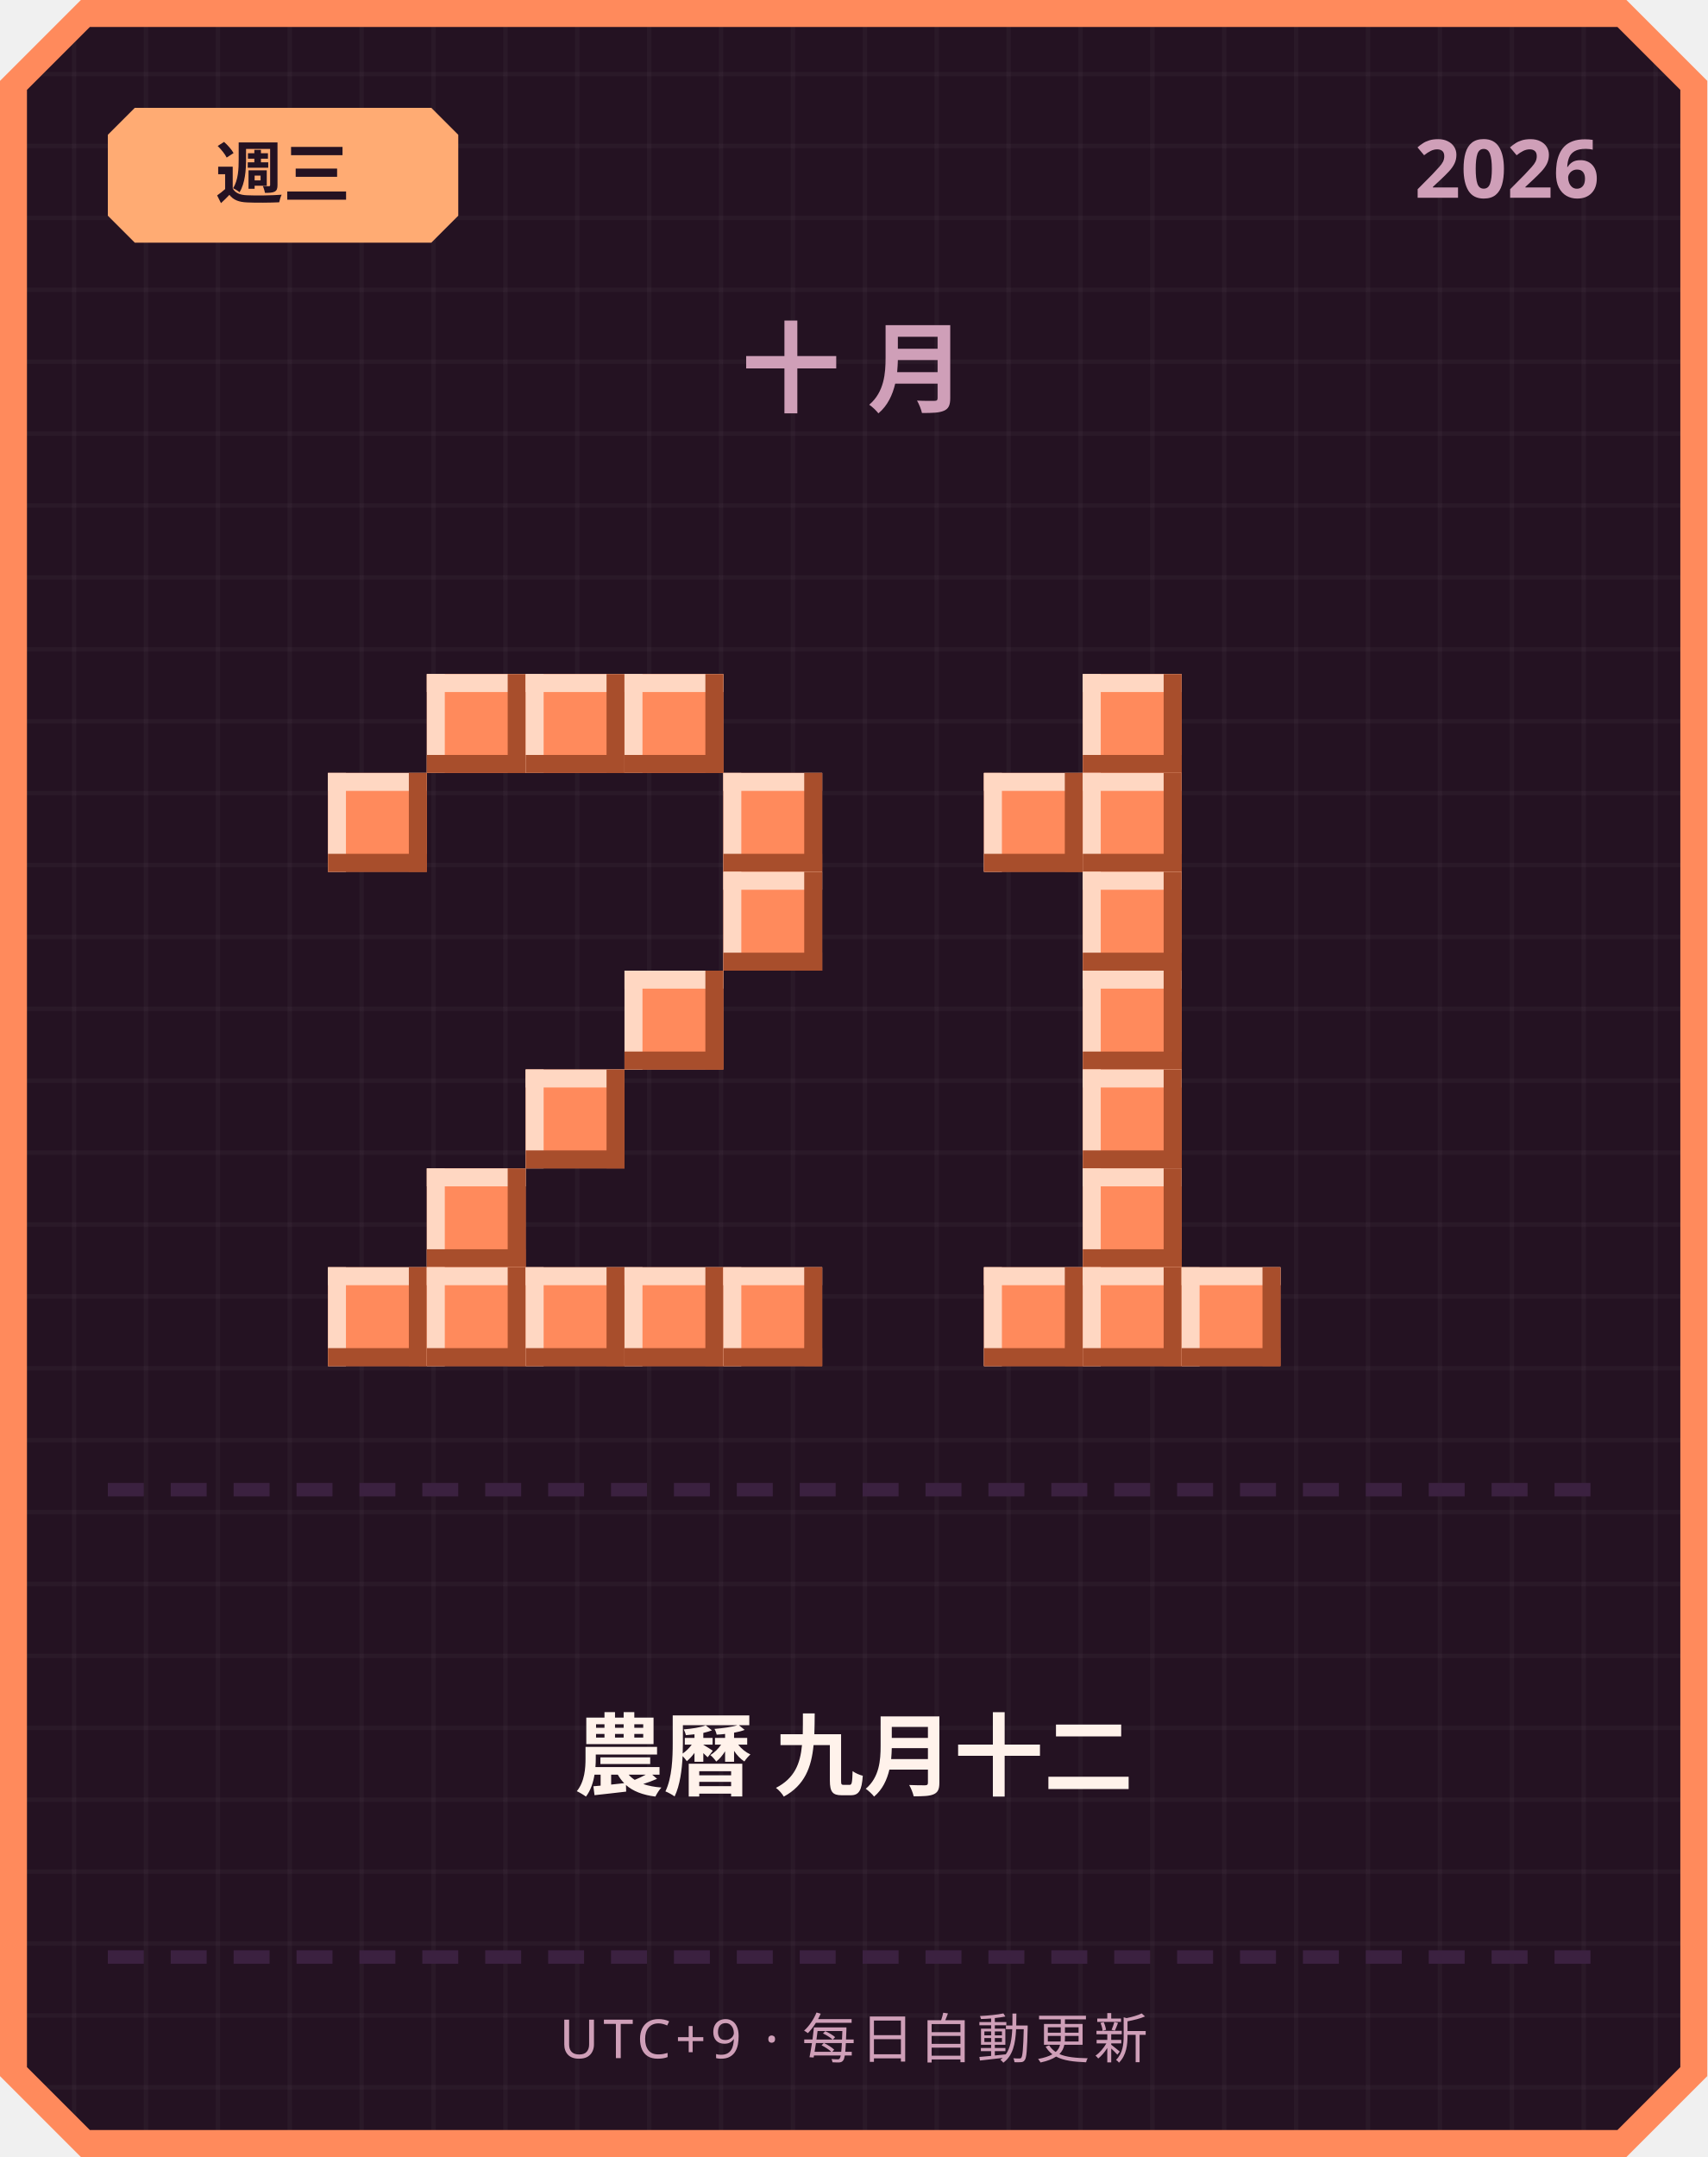
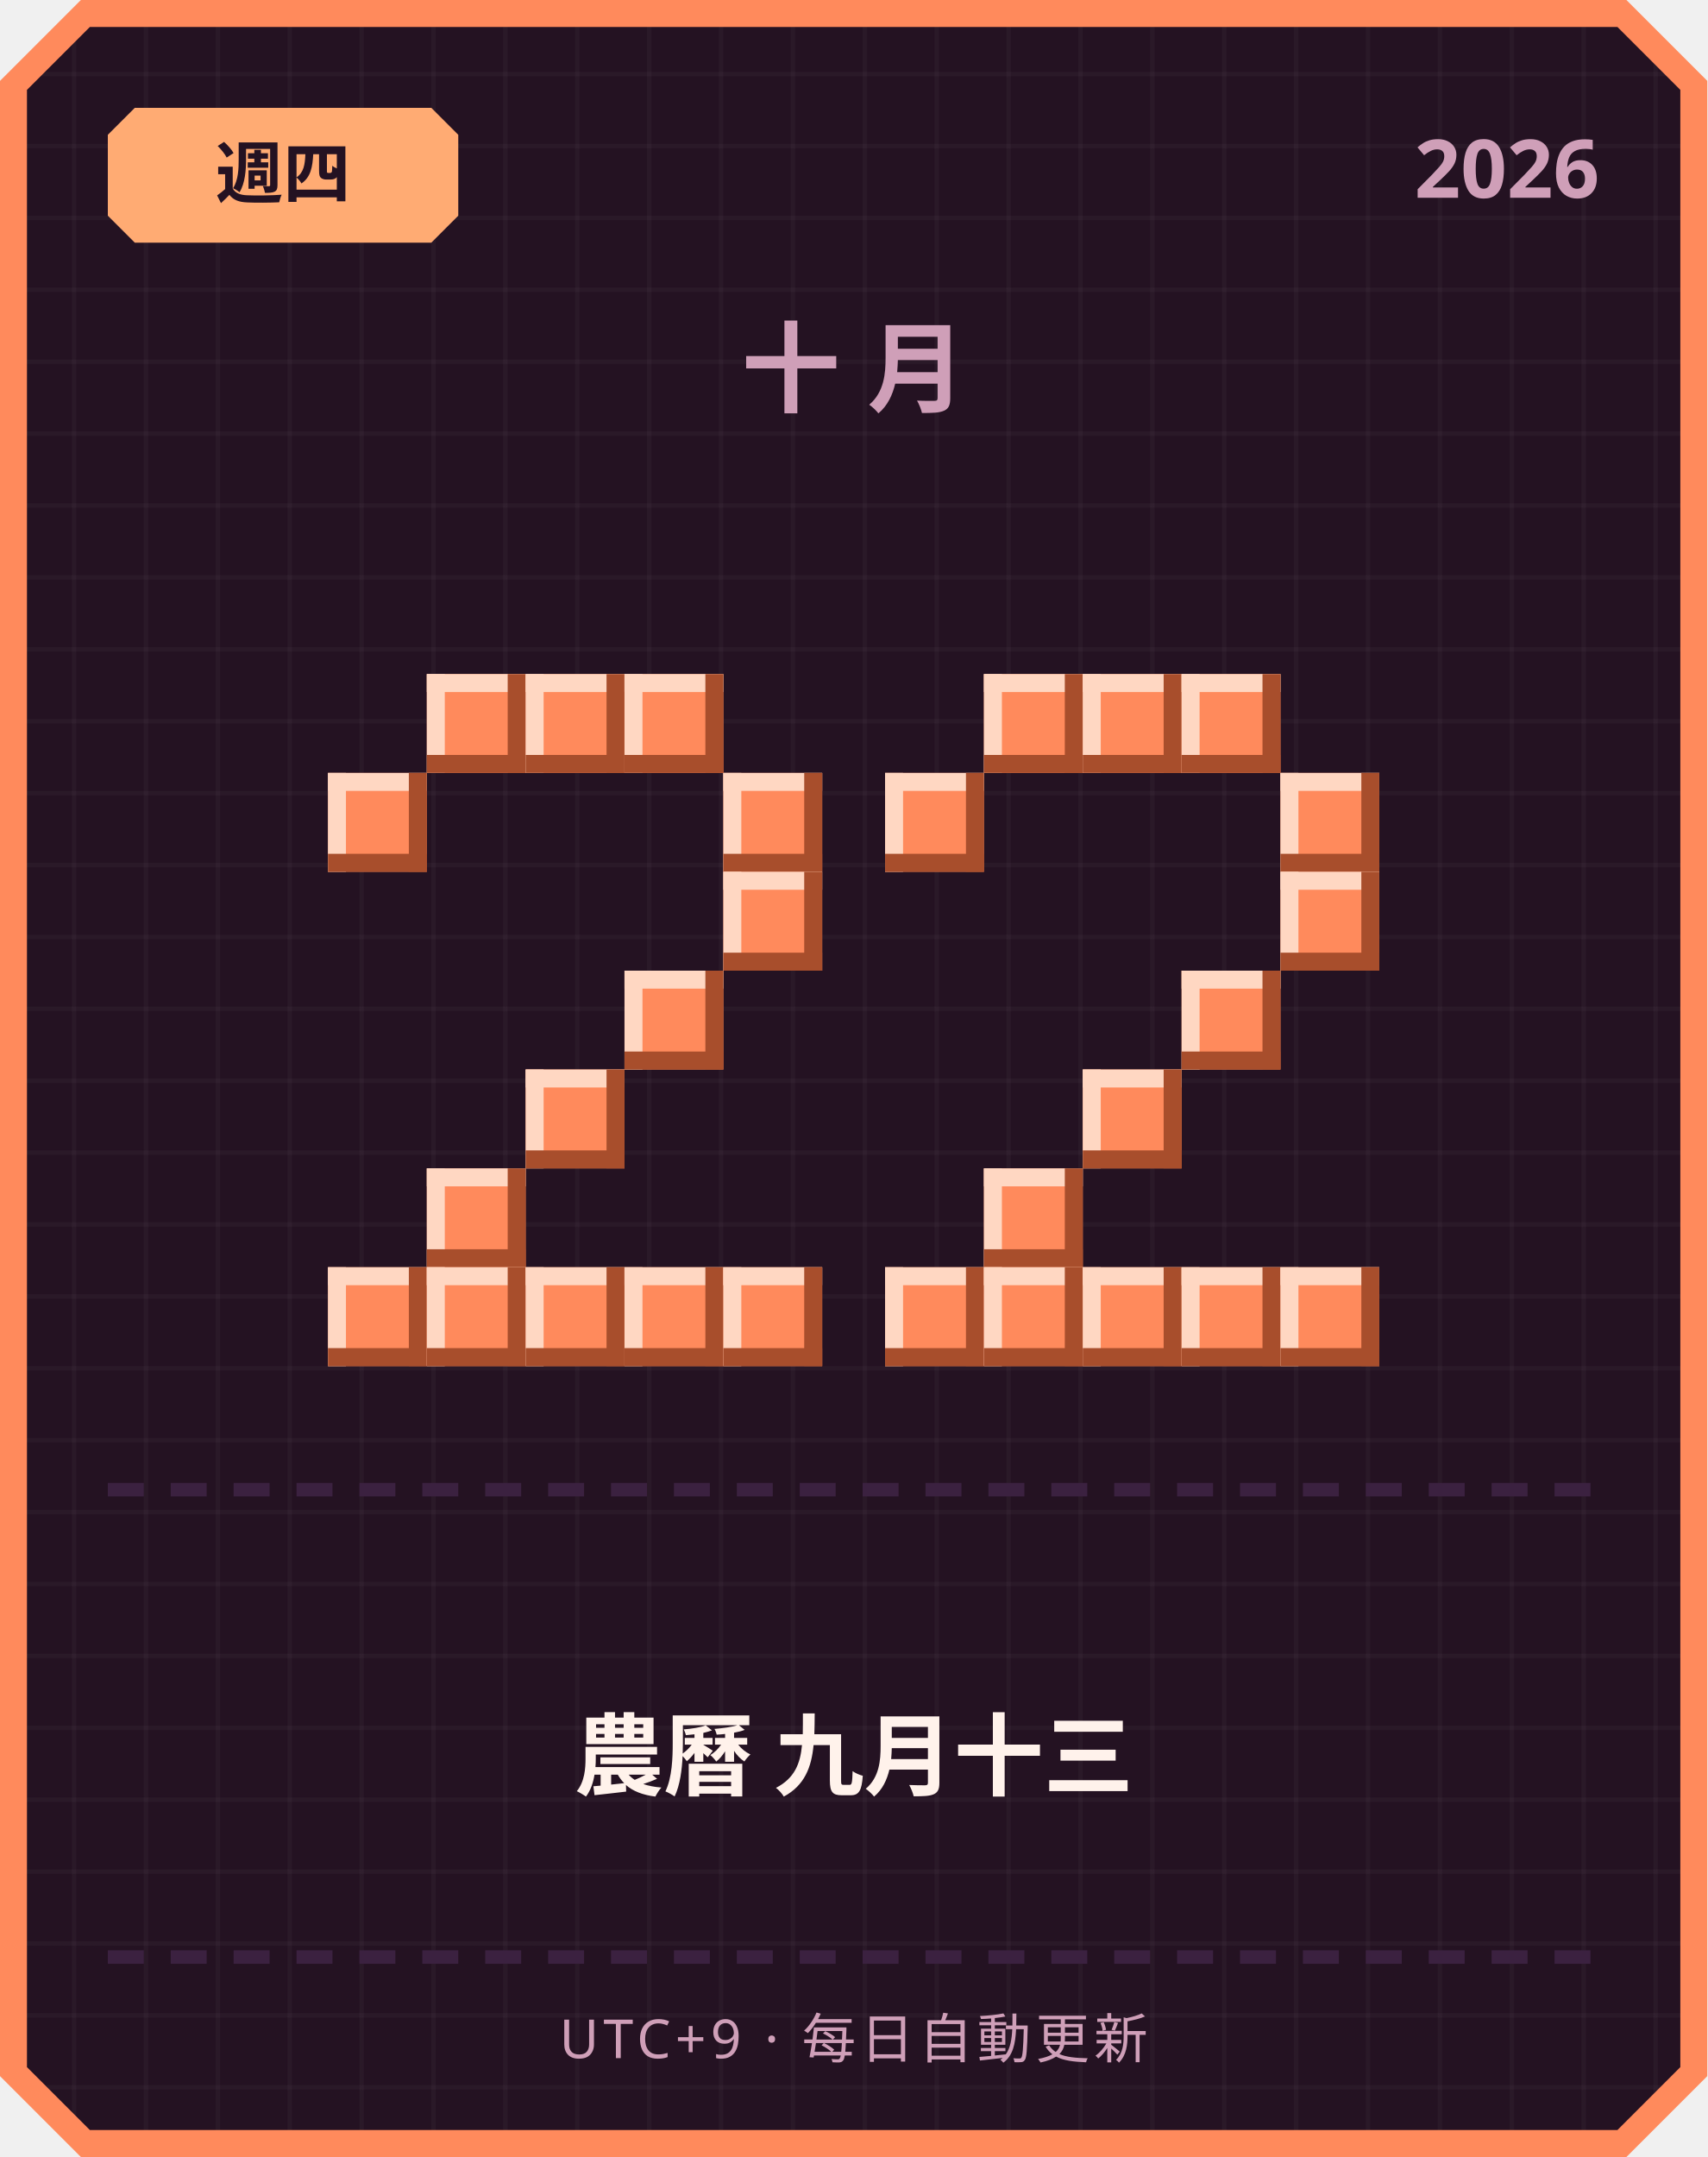
<svg xmlns="http://www.w3.org/2000/svg" width="380" height="480" viewBox="0 0 380 480">
  <defs>
    <pattern id="grid" width="16" height="16" patternUnits="userSpaceOnUse">
      <rect width="16" height="16" fill="#241222" />
      <rect width="1" height="16" fill="#ffffff" opacity="0.03" />
      <rect width="16" height="1" fill="#ffffff" opacity="0.03" />
    </pattern>
  </defs>
  <path d="M 18,0 L 362,0 L 380,18 L 380,462 L 362,480 L 18,480 L 0,462 L 0,18 Z" fill="#ff8a5c" />
  <path d="M 20,6 L 360,6 L 374,20 L 374,460 L 360,474 L 20,474 L 6,460 L 6,20 Z" fill="url(#grid)" />
  <path d="M 30,24 L 96,24 L 102,30 L 102,48 L 96,54 L 30,54 L 24,48 L 24,30 Z" fill="#ffab73" />
-   <text x="63" y="44" text-anchor="middle" font-family="'Segoe UI', sans-serif" font-size="15" font-weight="700" fill="#241222">週三</text>
+   <text x="63" y="44" text-anchor="middle" font-family="'Segoe UI', sans-serif" font-size="15" font-weight="700" fill="#241222">週四</text>
  <text x="356" y="44" text-anchor="end" font-family="'Segoe UI', sans-serif" font-size="18" font-weight="700" fill="#cf9fb8">2026</text>
  <text x="190" y="90" text-anchor="middle" font-family="'Segoe UI', sans-serif" font-size="22" font-weight="700" letter-spacing="6" fill="#cf9fb8">十月</text>
  <rect x="95" y="150" width="22" height="22" fill="#ff8a5c" />
  <rect x="95" y="150" width="22" height="4" fill="#ffd7c2" />
  <rect x="95" y="150" width="4" height="22" fill="#ffd7c2" />
  <rect x="95" y="168" width="22" height="4" fill="#a84e2c" />
  <rect x="113" y="150" width="4" height="22" fill="#a84e2c" />
  <rect x="117" y="150" width="22" height="22" fill="#ff8a5c" />
  <rect x="117" y="150" width="22" height="4" fill="#ffd7c2" />
  <rect x="117" y="150" width="4" height="22" fill="#ffd7c2" />
  <rect x="117" y="168" width="22" height="4" fill="#a84e2c" />
  <rect x="135" y="150" width="4" height="22" fill="#a84e2c" />
  <rect x="139" y="150" width="22" height="22" fill="#ff8a5c" />
  <rect x="139" y="150" width="22" height="4" fill="#ffd7c2" />
  <rect x="139" y="150" width="4" height="22" fill="#ffd7c2" />
  <rect x="139" y="168" width="22" height="4" fill="#a84e2c" />
  <rect x="157" y="150" width="4" height="22" fill="#a84e2c" />
  <rect x="73" y="172" width="22" height="22" fill="#ff8a5c" />
  <rect x="73" y="172" width="22" height="4" fill="#ffd7c2" />
  <rect x="73" y="172" width="4" height="22" fill="#ffd7c2" />
  <rect x="73" y="190" width="22" height="4" fill="#a84e2c" />
  <rect x="91" y="172" width="4" height="22" fill="#a84e2c" />
  <rect x="161" y="172" width="22" height="22" fill="#ff8a5c" />
  <rect x="161" y="172" width="22" height="4" fill="#ffd7c2" />
  <rect x="161" y="172" width="4" height="22" fill="#ffd7c2" />
  <rect x="161" y="190" width="22" height="4" fill="#a84e2c" />
  <rect x="179" y="172" width="4" height="22" fill="#a84e2c" />
  <rect x="161" y="194" width="22" height="22" fill="#ff8a5c" />
  <rect x="161" y="194" width="22" height="4" fill="#ffd7c2" />
  <rect x="161" y="194" width="4" height="22" fill="#ffd7c2" />
  <rect x="161" y="212" width="22" height="4" fill="#a84e2c" />
  <rect x="179" y="194" width="4" height="22" fill="#a84e2c" />
  <rect x="139" y="216" width="22" height="22" fill="#ff8a5c" />
  <rect x="139" y="216" width="22" height="4" fill="#ffd7c2" />
  <rect x="139" y="216" width="4" height="22" fill="#ffd7c2" />
  <rect x="139" y="234" width="22" height="4" fill="#a84e2c" />
  <rect x="157" y="216" width="4" height="22" fill="#a84e2c" />
  <rect x="117" y="238" width="22" height="22" fill="#ff8a5c" />
  <rect x="117" y="238" width="22" height="4" fill="#ffd7c2" />
  <rect x="117" y="238" width="4" height="22" fill="#ffd7c2" />
  <rect x="117" y="256" width="22" height="4" fill="#a84e2c" />
  <rect x="135" y="238" width="4" height="22" fill="#a84e2c" />
  <rect x="95" y="260" width="22" height="22" fill="#ff8a5c" />
  <rect x="95" y="260" width="22" height="4" fill="#ffd7c2" />
  <rect x="95" y="260" width="4" height="22" fill="#ffd7c2" />
  <rect x="95" y="278" width="22" height="4" fill="#a84e2c" />
  <rect x="113" y="260" width="4" height="22" fill="#a84e2c" />
  <rect x="73" y="282" width="22" height="22" fill="#ff8a5c" />
  <rect x="73" y="282" width="22" height="4" fill="#ffd7c2" />
  <rect x="73" y="282" width="4" height="22" fill="#ffd7c2" />
  <rect x="73" y="300" width="22" height="4" fill="#a84e2c" />
  <rect x="91" y="282" width="4" height="22" fill="#a84e2c" />
  <rect x="95" y="282" width="22" height="22" fill="#ff8a5c" />
  <rect x="95" y="282" width="22" height="4" fill="#ffd7c2" />
  <rect x="95" y="282" width="4" height="22" fill="#ffd7c2" />
  <rect x="95" y="300" width="22" height="4" fill="#a84e2c" />
  <rect x="113" y="282" width="4" height="22" fill="#a84e2c" />
  <rect x="117" y="282" width="22" height="22" fill="#ff8a5c" />
  <rect x="117" y="282" width="22" height="4" fill="#ffd7c2" />
  <rect x="117" y="282" width="4" height="22" fill="#ffd7c2" />
  <rect x="117" y="300" width="22" height="4" fill="#a84e2c" />
  <rect x="135" y="282" width="4" height="22" fill="#a84e2c" />
  <rect x="139" y="282" width="22" height="22" fill="#ff8a5c" />
  <rect x="139" y="282" width="22" height="4" fill="#ffd7c2" />
  <rect x="139" y="282" width="4" height="22" fill="#ffd7c2" />
  <rect x="139" y="300" width="22" height="4" fill="#a84e2c" />
  <rect x="157" y="282" width="4" height="22" fill="#a84e2c" />
  <rect x="161" y="282" width="22" height="22" fill="#ff8a5c" />
  <rect x="161" y="282" width="22" height="4" fill="#ffd7c2" />
  <rect x="161" y="282" width="4" height="22" fill="#ffd7c2" />
  <rect x="161" y="300" width="22" height="4" fill="#a84e2c" />
  <rect x="179" y="282" width="4" height="22" fill="#a84e2c" />
+   <rect x="219" y="150" width="22" height="22" fill="#ff8a5c" />
+   <rect x="219" y="150" width="22" height="4" fill="#ffd7c2" />
+   <rect x="219" y="150" width="4" height="22" fill="#ffd7c2" />
+   <rect x="219" y="168" width="22" height="4" fill="#a84e2c" />
+   <rect x="237" y="150" width="4" height="22" fill="#a84e2c" />
  <rect x="241" y="150" width="22" height="22" fill="#ff8a5c" />
  <rect x="241" y="150" width="22" height="4" fill="#ffd7c2" />
  <rect x="241" y="150" width="4" height="22" fill="#ffd7c2" />
  <rect x="241" y="168" width="22" height="4" fill="#a84e2c" />
  <rect x="259" y="150" width="4" height="22" fill="#a84e2c" />
-   <rect x="219" y="172" width="22" height="22" fill="#ff8a5c" />
-   <rect x="219" y="172" width="22" height="4" fill="#ffd7c2" />
-   <rect x="219" y="172" width="4" height="22" fill="#ffd7c2" />
-   <rect x="219" y="190" width="22" height="4" fill="#a84e2c" />
-   <rect x="237" y="172" width="4" height="22" fill="#a84e2c" />
-   <rect x="241" y="172" width="22" height="22" fill="#ff8a5c" />
-   <rect x="241" y="172" width="22" height="4" fill="#ffd7c2" />
-   <rect x="241" y="172" width="4" height="22" fill="#ffd7c2" />
-   <rect x="241" y="190" width="22" height="4" fill="#a84e2c" />
-   <rect x="259" y="172" width="4" height="22" fill="#a84e2c" />
-   <rect x="241" y="194" width="22" height="22" fill="#ff8a5c" />
-   <rect x="241" y="194" width="22" height="4" fill="#ffd7c2" />
-   <rect x="241" y="194" width="4" height="22" fill="#ffd7c2" />
-   <rect x="241" y="212" width="22" height="4" fill="#a84e2c" />
-   <rect x="259" y="194" width="4" height="22" fill="#a84e2c" />
-   <rect x="241" y="216" width="22" height="22" fill="#ff8a5c" />
-   <rect x="241" y="216" width="22" height="4" fill="#ffd7c2" />
-   <rect x="241" y="216" width="4" height="22" fill="#ffd7c2" />
-   <rect x="241" y="234" width="22" height="4" fill="#a84e2c" />
-   <rect x="259" y="216" width="4" height="22" fill="#a84e2c" />
+   <rect x="263" y="150" width="22" height="22" fill="#ff8a5c" />
+   <rect x="263" y="150" width="22" height="4" fill="#ffd7c2" />
+   <rect x="263" y="150" width="4" height="22" fill="#ffd7c2" />
+   <rect x="263" y="168" width="22" height="4" fill="#a84e2c" />
+   <rect x="281" y="150" width="4" height="22" fill="#a84e2c" />
+   <rect x="197" y="172" width="22" height="22" fill="#ff8a5c" />
+   <rect x="197" y="172" width="22" height="4" fill="#ffd7c2" />
+   <rect x="197" y="172" width="4" height="22" fill="#ffd7c2" />
+   <rect x="197" y="190" width="22" height="4" fill="#a84e2c" />
+   <rect x="215" y="172" width="4" height="22" fill="#a84e2c" />
+   <rect x="285" y="172" width="22" height="22" fill="#ff8a5c" />
+   <rect x="285" y="172" width="22" height="4" fill="#ffd7c2" />
+   <rect x="285" y="172" width="4" height="22" fill="#ffd7c2" />
+   <rect x="285" y="190" width="22" height="4" fill="#a84e2c" />
+   <rect x="303" y="172" width="4" height="22" fill="#a84e2c" />
+   <rect x="285" y="194" width="22" height="22" fill="#ff8a5c" />
+   <rect x="285" y="194" width="22" height="4" fill="#ffd7c2" />
+   <rect x="285" y="194" width="4" height="22" fill="#ffd7c2" />
+   <rect x="285" y="212" width="22" height="4" fill="#a84e2c" />
+   <rect x="303" y="194" width="4" height="22" fill="#a84e2c" />
+   <rect x="263" y="216" width="22" height="22" fill="#ff8a5c" />
+   <rect x="263" y="216" width="22" height="4" fill="#ffd7c2" />
+   <rect x="263" y="216" width="4" height="22" fill="#ffd7c2" />
+   <rect x="263" y="234" width="22" height="4" fill="#a84e2c" />
+   <rect x="281" y="216" width="4" height="22" fill="#a84e2c" />
  <rect x="241" y="238" width="22" height="22" fill="#ff8a5c" />
  <rect x="241" y="238" width="22" height="4" fill="#ffd7c2" />
  <rect x="241" y="238" width="4" height="22" fill="#ffd7c2" />
  <rect x="241" y="256" width="22" height="4" fill="#a84e2c" />
  <rect x="259" y="238" width="4" height="22" fill="#a84e2c" />
-   <rect x="241" y="260" width="22" height="22" fill="#ff8a5c" />
-   <rect x="241" y="260" width="22" height="4" fill="#ffd7c2" />
-   <rect x="241" y="260" width="4" height="22" fill="#ffd7c2" />
-   <rect x="241" y="278" width="22" height="4" fill="#a84e2c" />
-   <rect x="259" y="260" width="4" height="22" fill="#a84e2c" />
+   <rect x="219" y="260" width="22" height="22" fill="#ff8a5c" />
+   <rect x="219" y="260" width="22" height="4" fill="#ffd7c2" />
+   <rect x="219" y="260" width="4" height="22" fill="#ffd7c2" />
+   <rect x="219" y="278" width="22" height="4" fill="#a84e2c" />
+   <rect x="237" y="260" width="4" height="22" fill="#a84e2c" />
+   <rect x="197" y="282" width="22" height="22" fill="#ff8a5c" />
+   <rect x="197" y="282" width="22" height="4" fill="#ffd7c2" />
+   <rect x="197" y="282" width="4" height="22" fill="#ffd7c2" />
+   <rect x="197" y="300" width="22" height="4" fill="#a84e2c" />
+   <rect x="215" y="282" width="4" height="22" fill="#a84e2c" />
  <rect x="219" y="282" width="22" height="22" fill="#ff8a5c" />
  <rect x="219" y="282" width="22" height="4" fill="#ffd7c2" />
  <rect x="219" y="282" width="4" height="22" fill="#ffd7c2" />
  <rect x="219" y="300" width="22" height="4" fill="#a84e2c" />
  <rect x="237" y="282" width="4" height="22" fill="#a84e2c" />
  <rect x="241" y="282" width="22" height="22" fill="#ff8a5c" />
  <rect x="241" y="282" width="22" height="4" fill="#ffd7c2" />
  <rect x="241" y="282" width="4" height="22" fill="#ffd7c2" />
  <rect x="241" y="300" width="22" height="4" fill="#a84e2c" />
  <rect x="259" y="282" width="4" height="22" fill="#a84e2c" />
  <rect x="263" y="282" width="22" height="22" fill="#ff8a5c" />
  <rect x="263" y="282" width="22" height="4" fill="#ffd7c2" />
  <rect x="263" y="282" width="4" height="22" fill="#ffd7c2" />
  <rect x="263" y="300" width="22" height="4" fill="#a84e2c" />
  <rect x="281" y="282" width="4" height="22" fill="#a84e2c" />
+   <rect x="285" y="282" width="22" height="22" fill="#ff8a5c" />
+   <rect x="285" y="282" width="22" height="4" fill="#ffd7c2" />
+   <rect x="285" y="282" width="4" height="22" fill="#ffd7c2" />
+   <rect x="285" y="300" width="22" height="4" fill="#a84e2c" />
+   <rect x="303" y="282" width="4" height="22" fill="#a84e2c" />
  <rect x="24" y="330" width="8" height="3" fill="#3b2140" />
  <rect x="38" y="330" width="8" height="3" fill="#3b2140" />
  <rect x="52" y="330" width="8" height="3" fill="#3b2140" />
  <rect x="66" y="330" width="8" height="3" fill="#3b2140" />
  <rect x="80" y="330" width="8" height="3" fill="#3b2140" />
  <rect x="94" y="330" width="8" height="3" fill="#3b2140" />
  <rect x="108" y="330" width="8" height="3" fill="#3b2140" />
  <rect x="122" y="330" width="8" height="3" fill="#3b2140" />
  <rect x="136" y="330" width="8" height="3" fill="#3b2140" />
  <rect x="150" y="330" width="8" height="3" fill="#3b2140" />
  <rect x="164" y="330" width="8" height="3" fill="#3b2140" />
  <rect x="178" y="330" width="8" height="3" fill="#3b2140" />
  <rect x="192" y="330" width="8" height="3" fill="#3b2140" />
  <rect x="206" y="330" width="8" height="3" fill="#3b2140" />
  <rect x="220" y="330" width="8" height="3" fill="#3b2140" />
  <rect x="234" y="330" width="8" height="3" fill="#3b2140" />
  <rect x="248" y="330" width="8" height="3" fill="#3b2140" />
  <rect x="262" y="330" width="8" height="3" fill="#3b2140" />
  <rect x="276" y="330" width="8" height="3" fill="#3b2140" />
  <rect x="290" y="330" width="8" height="3" fill="#3b2140" />
  <rect x="304" y="330" width="8" height="3" fill="#3b2140" />
  <rect x="318" y="330" width="8" height="3" fill="#3b2140" />
  <rect x="332" y="330" width="8" height="3" fill="#3b2140" />
  <rect x="346" y="330" width="8" height="3" fill="#3b2140" />
-   <text x="190" y="398" text-anchor="middle" font-family="'Segoe UI', 'Microsoft JhengHei', sans-serif" font-size="20" font-weight="700" fill="#fff2eb">農曆 九月十二</text>
+   <text x="190" y="398" text-anchor="middle" font-family="'Segoe UI', 'Microsoft JhengHei', sans-serif" font-size="20" font-weight="700" fill="#fff2eb">農曆 九月十三</text>
  <rect x="24" y="434" width="8" height="3" fill="#3b2140" />
  <rect x="38" y="434" width="8" height="3" fill="#3b2140" />
  <rect x="52" y="434" width="8" height="3" fill="#3b2140" />
  <rect x="66" y="434" width="8" height="3" fill="#3b2140" />
  <rect x="80" y="434" width="8" height="3" fill="#3b2140" />
  <rect x="94" y="434" width="8" height="3" fill="#3b2140" />
  <rect x="108" y="434" width="8" height="3" fill="#3b2140" />
  <rect x="122" y="434" width="8" height="3" fill="#3b2140" />
  <rect x="136" y="434" width="8" height="3" fill="#3b2140" />
  <rect x="150" y="434" width="8" height="3" fill="#3b2140" />
  <rect x="164" y="434" width="8" height="3" fill="#3b2140" />
  <rect x="178" y="434" width="8" height="3" fill="#3b2140" />
  <rect x="192" y="434" width="8" height="3" fill="#3b2140" />
  <rect x="206" y="434" width="8" height="3" fill="#3b2140" />
  <rect x="220" y="434" width="8" height="3" fill="#3b2140" />
  <rect x="234" y="434" width="8" height="3" fill="#3b2140" />
  <rect x="248" y="434" width="8" height="3" fill="#3b2140" />
  <rect x="262" y="434" width="8" height="3" fill="#3b2140" />
  <rect x="276" y="434" width="8" height="3" fill="#3b2140" />
  <rect x="290" y="434" width="8" height="3" fill="#3b2140" />
  <rect x="304" y="434" width="8" height="3" fill="#3b2140" />
  <rect x="318" y="434" width="8" height="3" fill="#3b2140" />
  <rect x="332" y="434" width="8" height="3" fill="#3b2140" />
  <rect x="346" y="434" width="8" height="3" fill="#3b2140" />
  <text x="190" y="458" text-anchor="middle" font-family="'Segoe UI', sans-serif" font-size="12" letter-spacing="1" fill="#cf9fb8">UTC+9 · 每日自動更新</text>
</svg>
